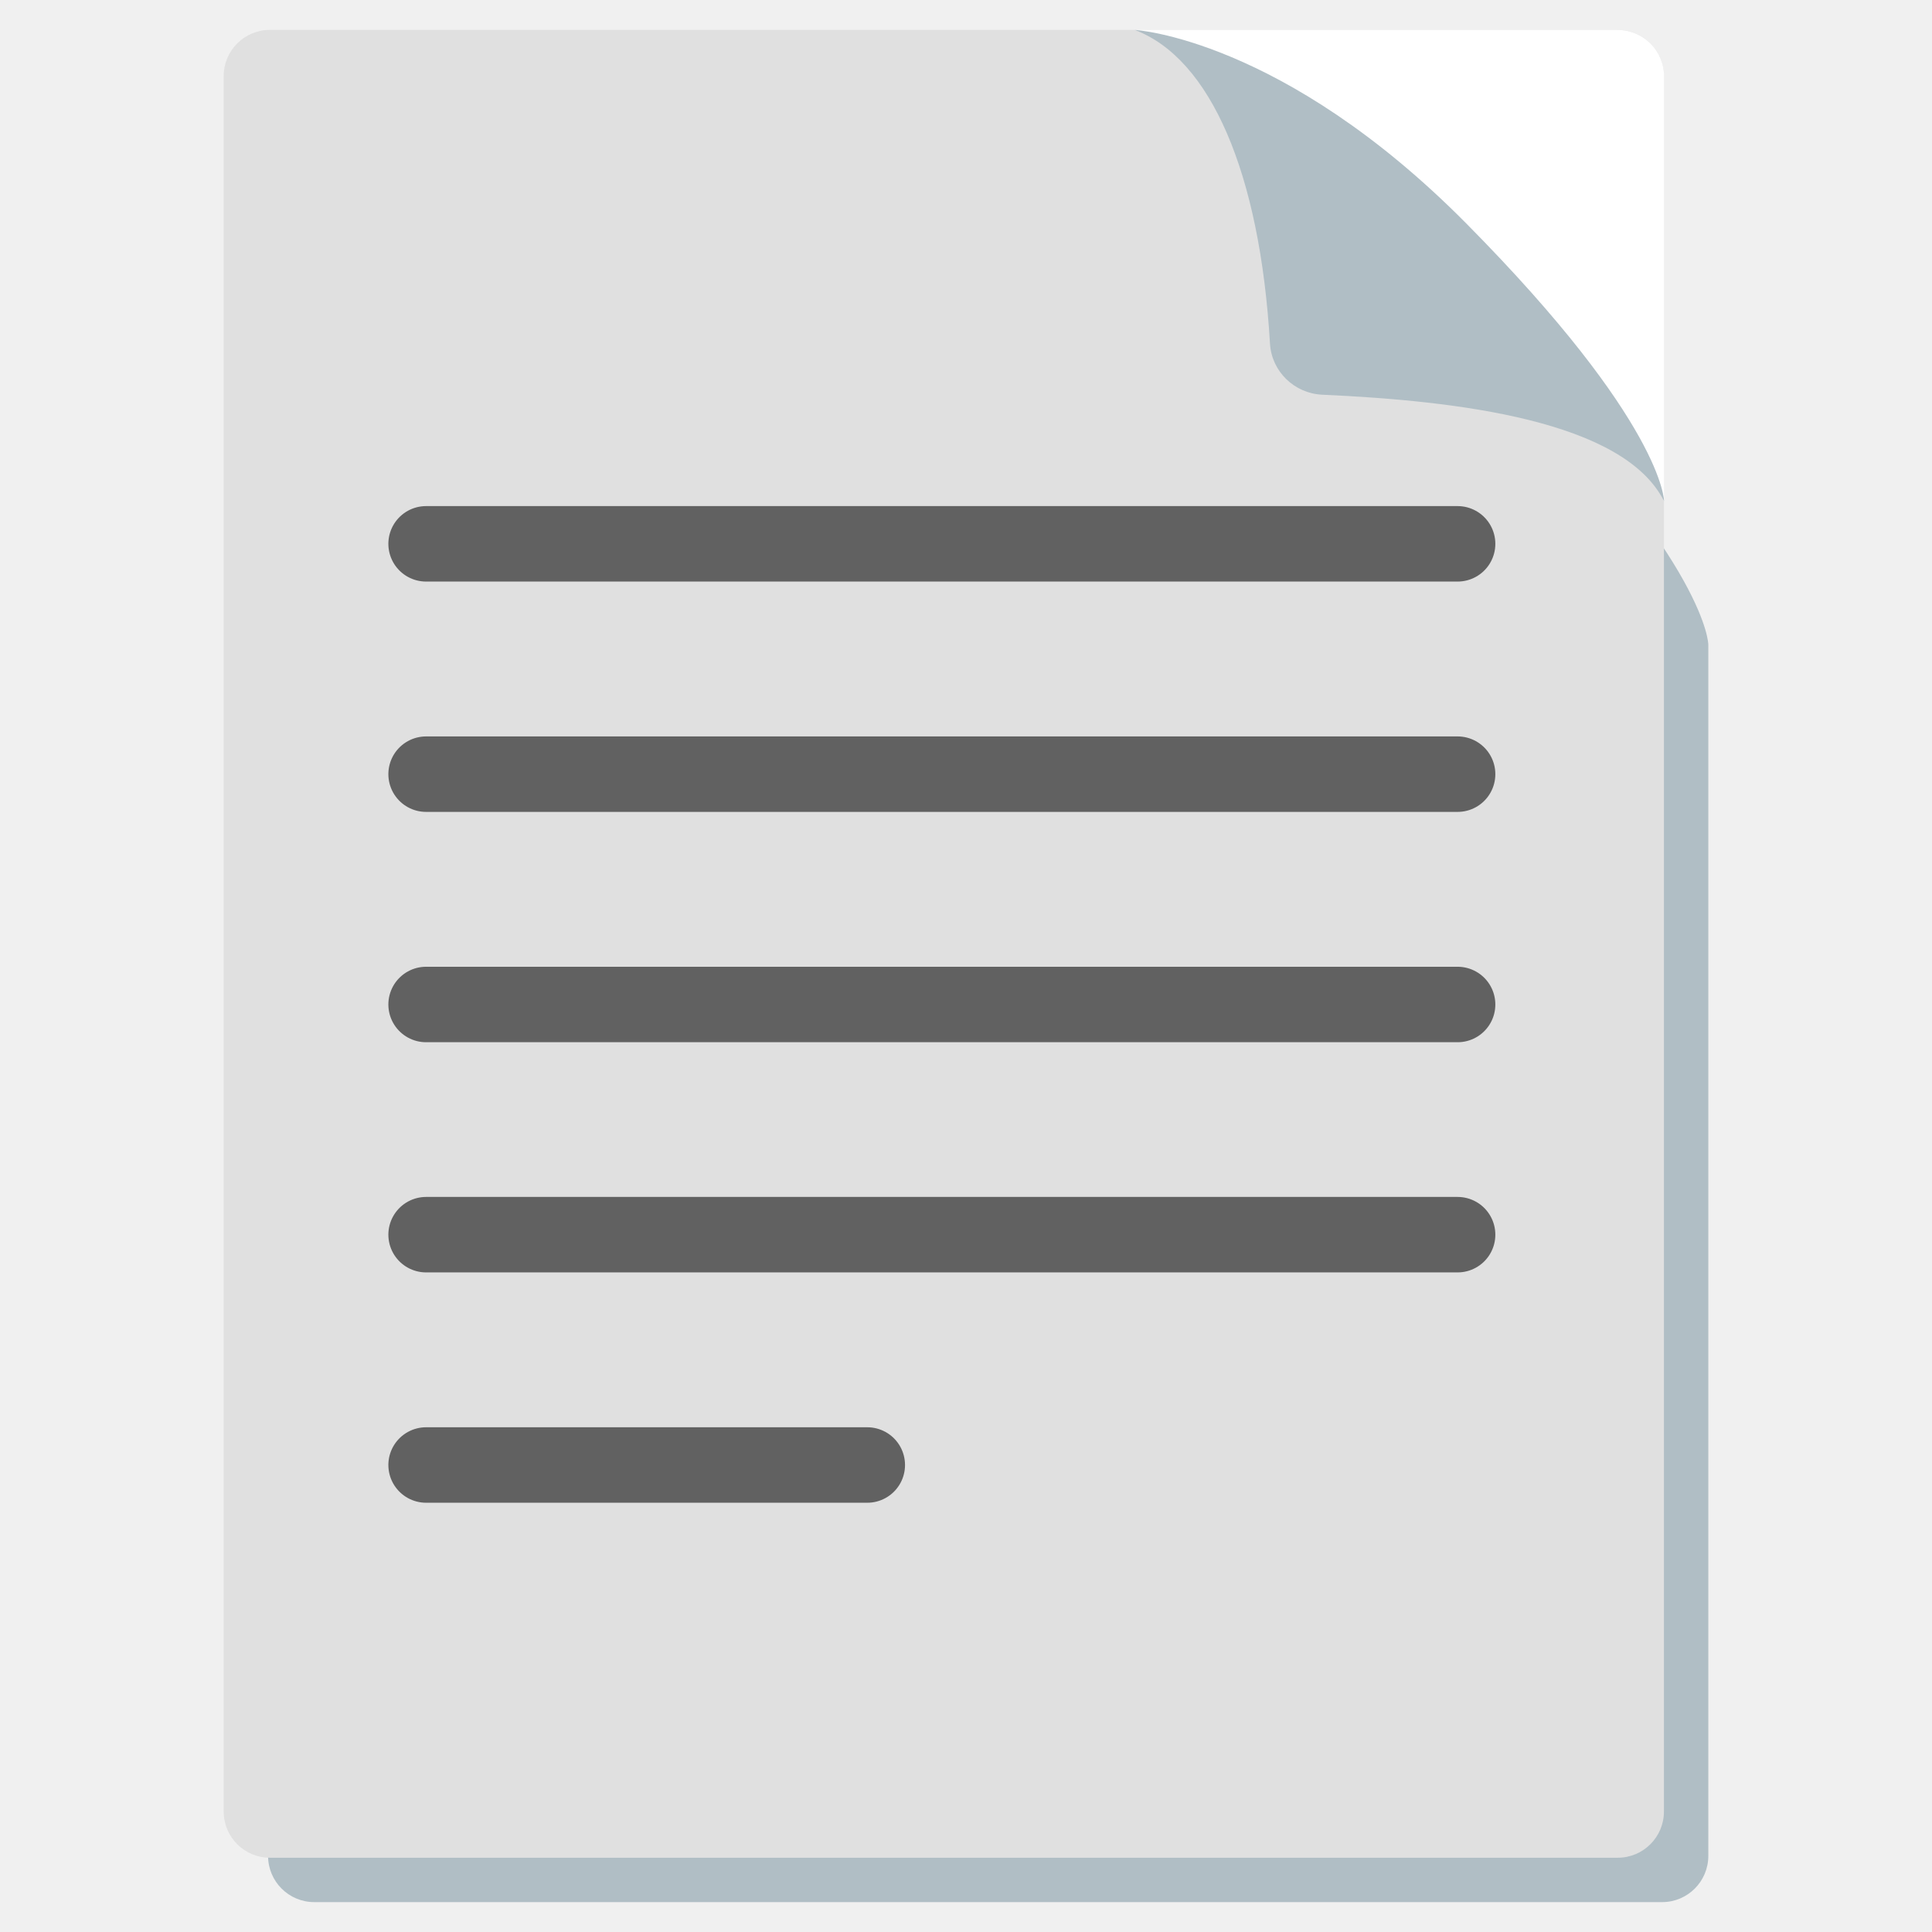
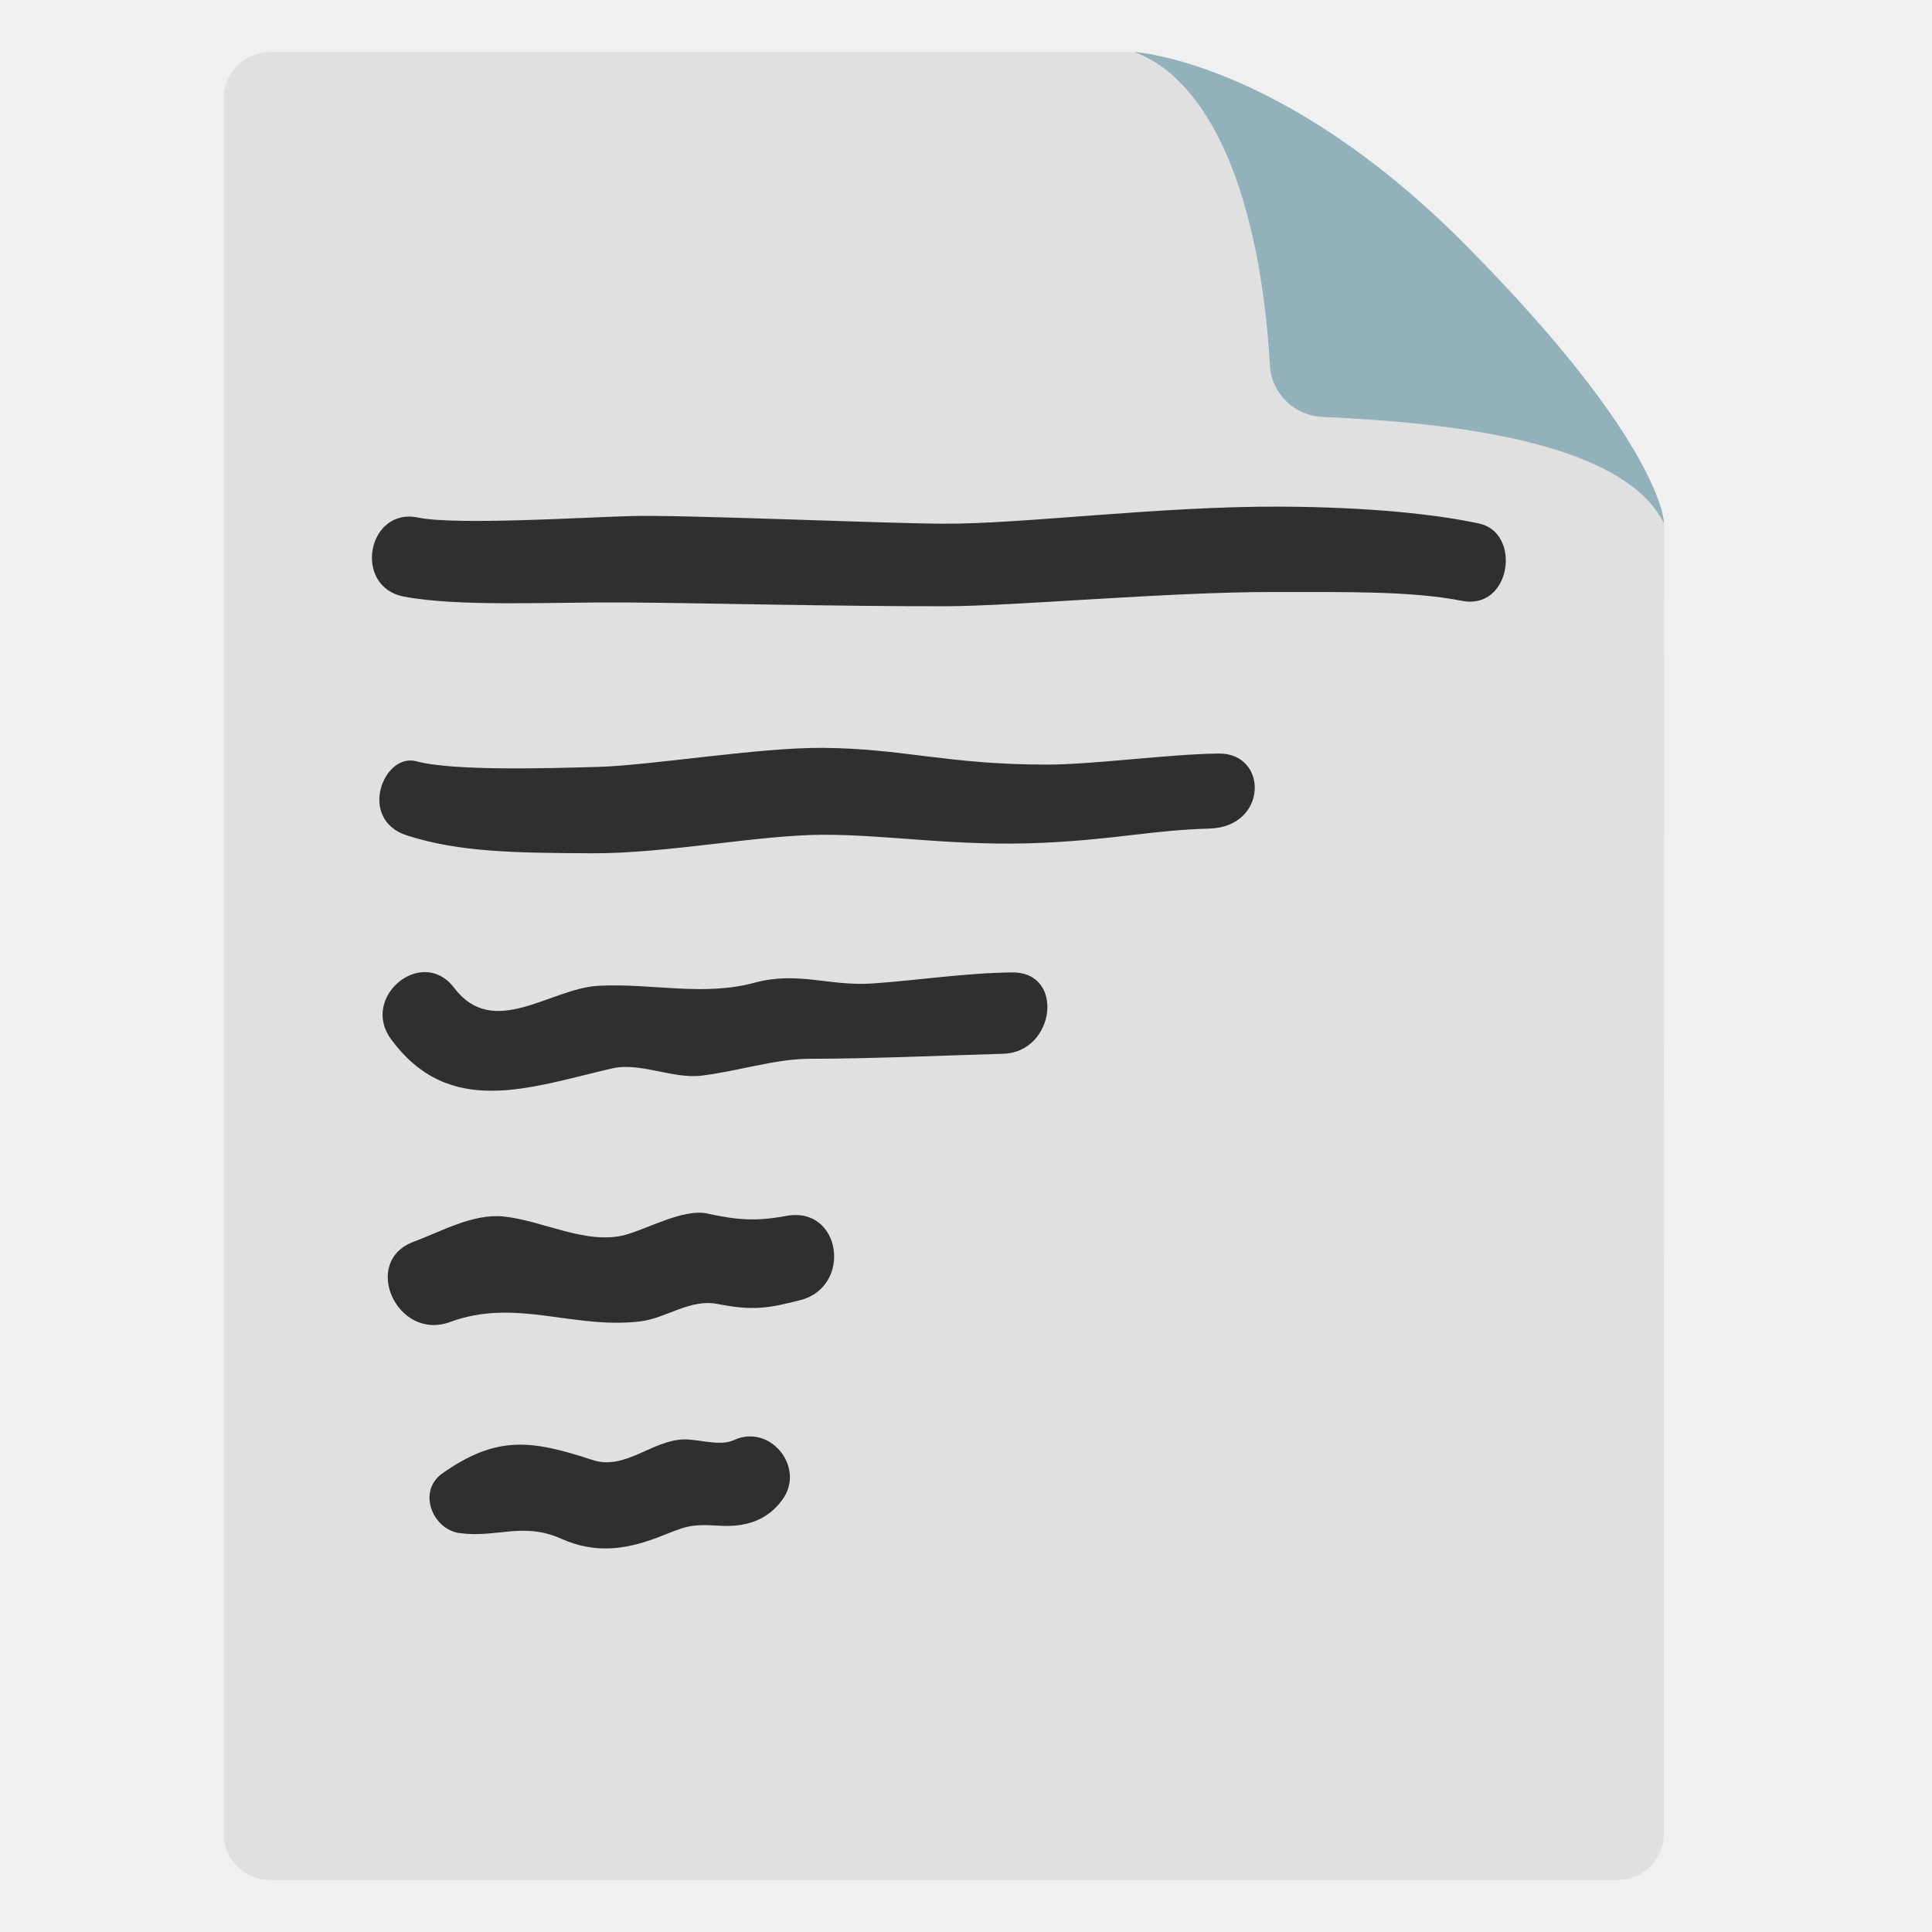
- <svg xmlns="http://www.w3.org/2000/svg" width="128" height="128">
-   <path d="M100.06 24.28c-12.15-12.26-21.95-12.8-21.95-12.8H20.82a3.06 3.06 0 0 0-3.06 3.06v108.42a3.06 3.06 0 0 0 3.06 3.06h89.3a3.06 3.06 0 0 0 3.06-3.06V42.71s0-5.18-13.12-18.43z" fill="#b0bec5" />
-   <path d="M14.82 120.02V5.04a3.06 3.06 0 0 1 3.06-3.06h89.3a3.06 3.06 0 0 1 3.06 3.06v114.98a3.06 3.06 0 0 1-3.06 3.06h-89.3a3.06 3.06 0 0 1-3.06-3.06z" fill="#e0e0e0" />
-   <g fill="none" stroke="#616161" stroke-width="5" stroke-linecap="round" stroke-linejoin="round" stroke-miterlimit="10">
-     <path d="M28.23 36.03h68.34M28.23 51.29h68.34M28.23 66.55h68.34M28.23 81.8h68.34M28.23 97.06h29.23" />
-   </g>
-   <g>
-     <path d="M110.24 33.2l-2.01-4.42L83.78 4.93l-8.61-2.95h31.96c1.74 0 3.12 1.35 3.12 3.12v28.1z" fill="#fff" />
-     <path d="M75.17 1.98c5.04 1.89 8.31 9.51 8.97 20.79.11 1.84 1.61 3.29 3.45 3.38 8.97.4 19.99 1.71 22.66 7.06 0 0 0-5.17-13.12-18.42C84.97 2.52 75.17 1.98 75.17 1.98z" fill="#b0bec5" />
+ <svg xmlns="http://www.w3.org/2000/svg" width="128" height="128" version="1.1" id="svg5372">
+   <defs id="defs5376" />
+   <g id="g6720" transform="translate(0,1.47)">
+     <path d="M 14.82,120.02 V 5.04 c 0,-1.69 1.37,-3.06 3.06,-3.06 h 57.29 c 8.055,0 35.08,28.568 35.08,31.23 l -0.01,86.81 c -1.9e-4,1.69 -1.37,3.06 -3.06,3.06 h -89.3 c -1.69,0 -3.06,-1.37 -3.06,-3.06 z" fill="#e0e0e0" id="path5360" />
+     <g id="g5343" transform="translate(5.4,6.53)">
+       <path d="m 75.33,41.924 c -3.317,0.038 -8.273,0.733 -11.4,0.733 -6.561,0 -9.526,-1.078 -14.875,-1.109 -4.211,-0.024 -11.354,1.164 -14.807,1.26 -3.145,0.088 -9.607,0.293 -12.066,-0.371 -2.173,-0.586 -3.908,3.851 -0.627,4.91 3.516,1.136 7.312,1.157 12.262,1.185 4.901,0.028 11.077,-1.218 15.281,-1.227 4.458,-0.009 8.887,0.804 14.683,0.529 4.806,-0.228 7.109,-0.828 10.962,-0.94 3.853,-0.112 3.905,-5.009 0.587,-4.971 z" style="fill:#2f2f2f;fill-opacity:1" id="path67619" />
+       <path d="m 92.605,26.688 c -2.816,-0.611 -7.274,-1.092 -13.113,-1.122 -8.061,-0.042 -17.074,1.161 -22.423,1.131 -4.211,-0.024 -17.247,-0.604 -20.7,-0.507 -3.145,0.088 -11.576,0.616 -14.07,0.1 -3.368,-0.697 -4.339,4.588 -0.94,5.235 3.63,0.691 9.629,0.36 14.578,0.389 4.901,0.028 13.995,0.265 21.365,0.251 4.458,-0.009 14.622,-0.943 21.54,-0.943 4.957,0 9.318,-0.069 12.602,0.583 3.285,0.652 3.976,-4.506 1.16,-5.117 z" style="fill:#2f2f2f;fill-opacity:1" id="path67621" />
+       <path d="m 61.662,56.426 c -3.121,0.033 -6.158,0.518 -9.278,0.733 -2.876,0.19 -4.92,-0.83 -7.808,-0.048 -3.385,0.921 -6.879,0.01 -10.328,0.2 -3.216,0.174 -6.953,3.582 -9.566,0.129 -2.111,-2.776 -6.217,0.602 -4.188,3.39 3.867,5.294 9.214,3.212 14.656,1.955 1.865,-0.427 3.998,0.703 5.902,0.481 2.218,-0.249 4.944,-1.118 7.146,-1.118 4.234,-0.007 8.599,-0.211 12.876,-0.334 3.429,-0.101 4.101,-5.43 0.587,-5.388 z" style="fill:#2f2f2f;fill-opacity:1" id="path60048-0" />
+       <path d="m 46.691,72.558 c -1.989,0.364 -3.217,0.285 -5.242,-0.16 -1.563,-0.336 -3.969,1.02 -5.408,1.412 -2.588,0.703 -5.528,-0.974 -8.127,-1.218 -2.022,-0.183 -4.077,0.999 -5.897,1.672 -3.525,1.298 -1.119,6.619 2.406,5.321 4.342,-1.604 8.114,0.482 12.563,-0.035 1.771,-0.206 3.319,-1.531 5.189,-1.153 2.305,0.454 3.329,0.28 5.426,-0.253 3.502,-0.888 2.741,-6.267 -0.91,-5.586 z" style="fill:#2f2f2f;fill-opacity:1" id="path60050-8" />
+       <path d="m 43.219,87.411 c -0.92,0.426 -2.286,-0.06 -3.303,-0.046 -2.106,0.04 -3.899,2.073 -6.056,1.363 -3.995,-1.306 -6.319,-1.681 -9.969,0.901 -1.652,1.173 -0.641,3.703 1.163,3.944 2.499,0.333 4.173,-0.767 6.747,0.379 2.17,0.973 4.175,0.741 6.333,-0.077 1.875,-0.718 2.038,-0.922 4.106,-0.794 1.708,0.109 3.16,-0.311 4.181,-1.702 1.581,-2.126 -0.781,-5.09 -3.202,-3.967 z" style="fill:#2f2f2f;fill-opacity:1" id="path60052-4" />
+     </g>
+     <g id="g5370">
+       <path d="m 75.17,1.98 c 5.04,1.89 8.31,9.51 8.97,20.79 0.11,1.84 1.61,3.29 3.45,3.38 8.97,0.4 19.99,1.71 22.66,7.06 0,0 0,-5.17 -13.12,-18.42 C 84.97,2.52 75.17,1.98 75.17,1.98 Z" fill="#b0bec5" id="path5368" style="fill:#93b1bb" />
+     </g>
  </g>
</svg>
